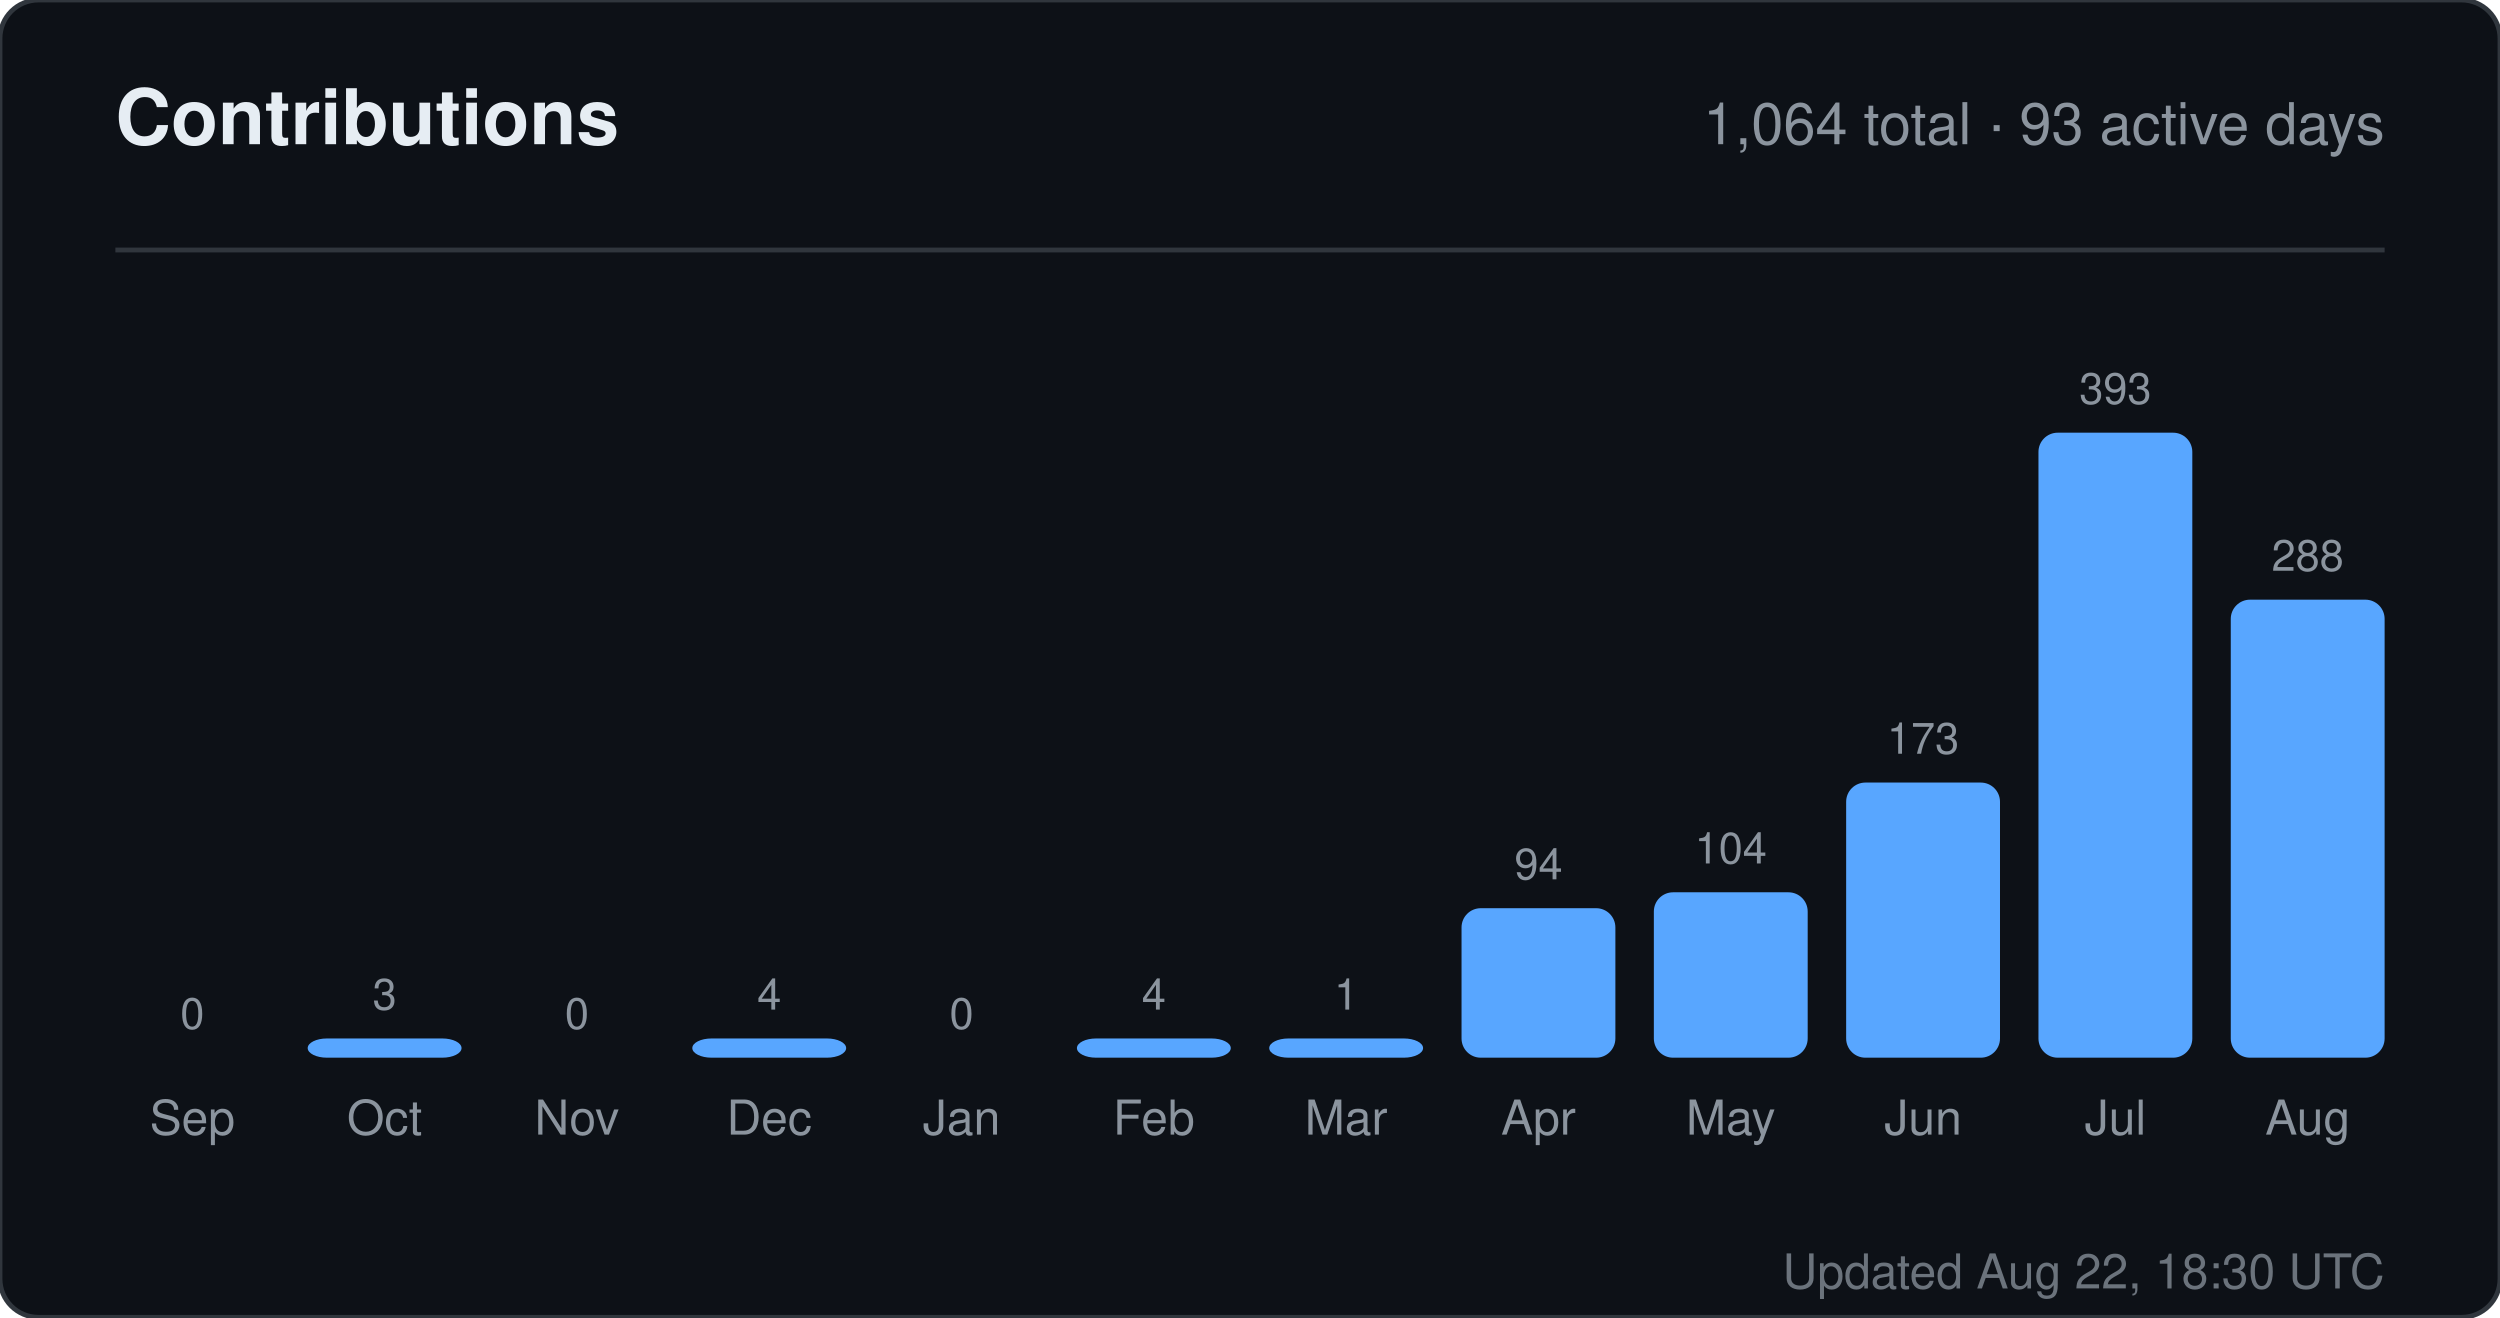
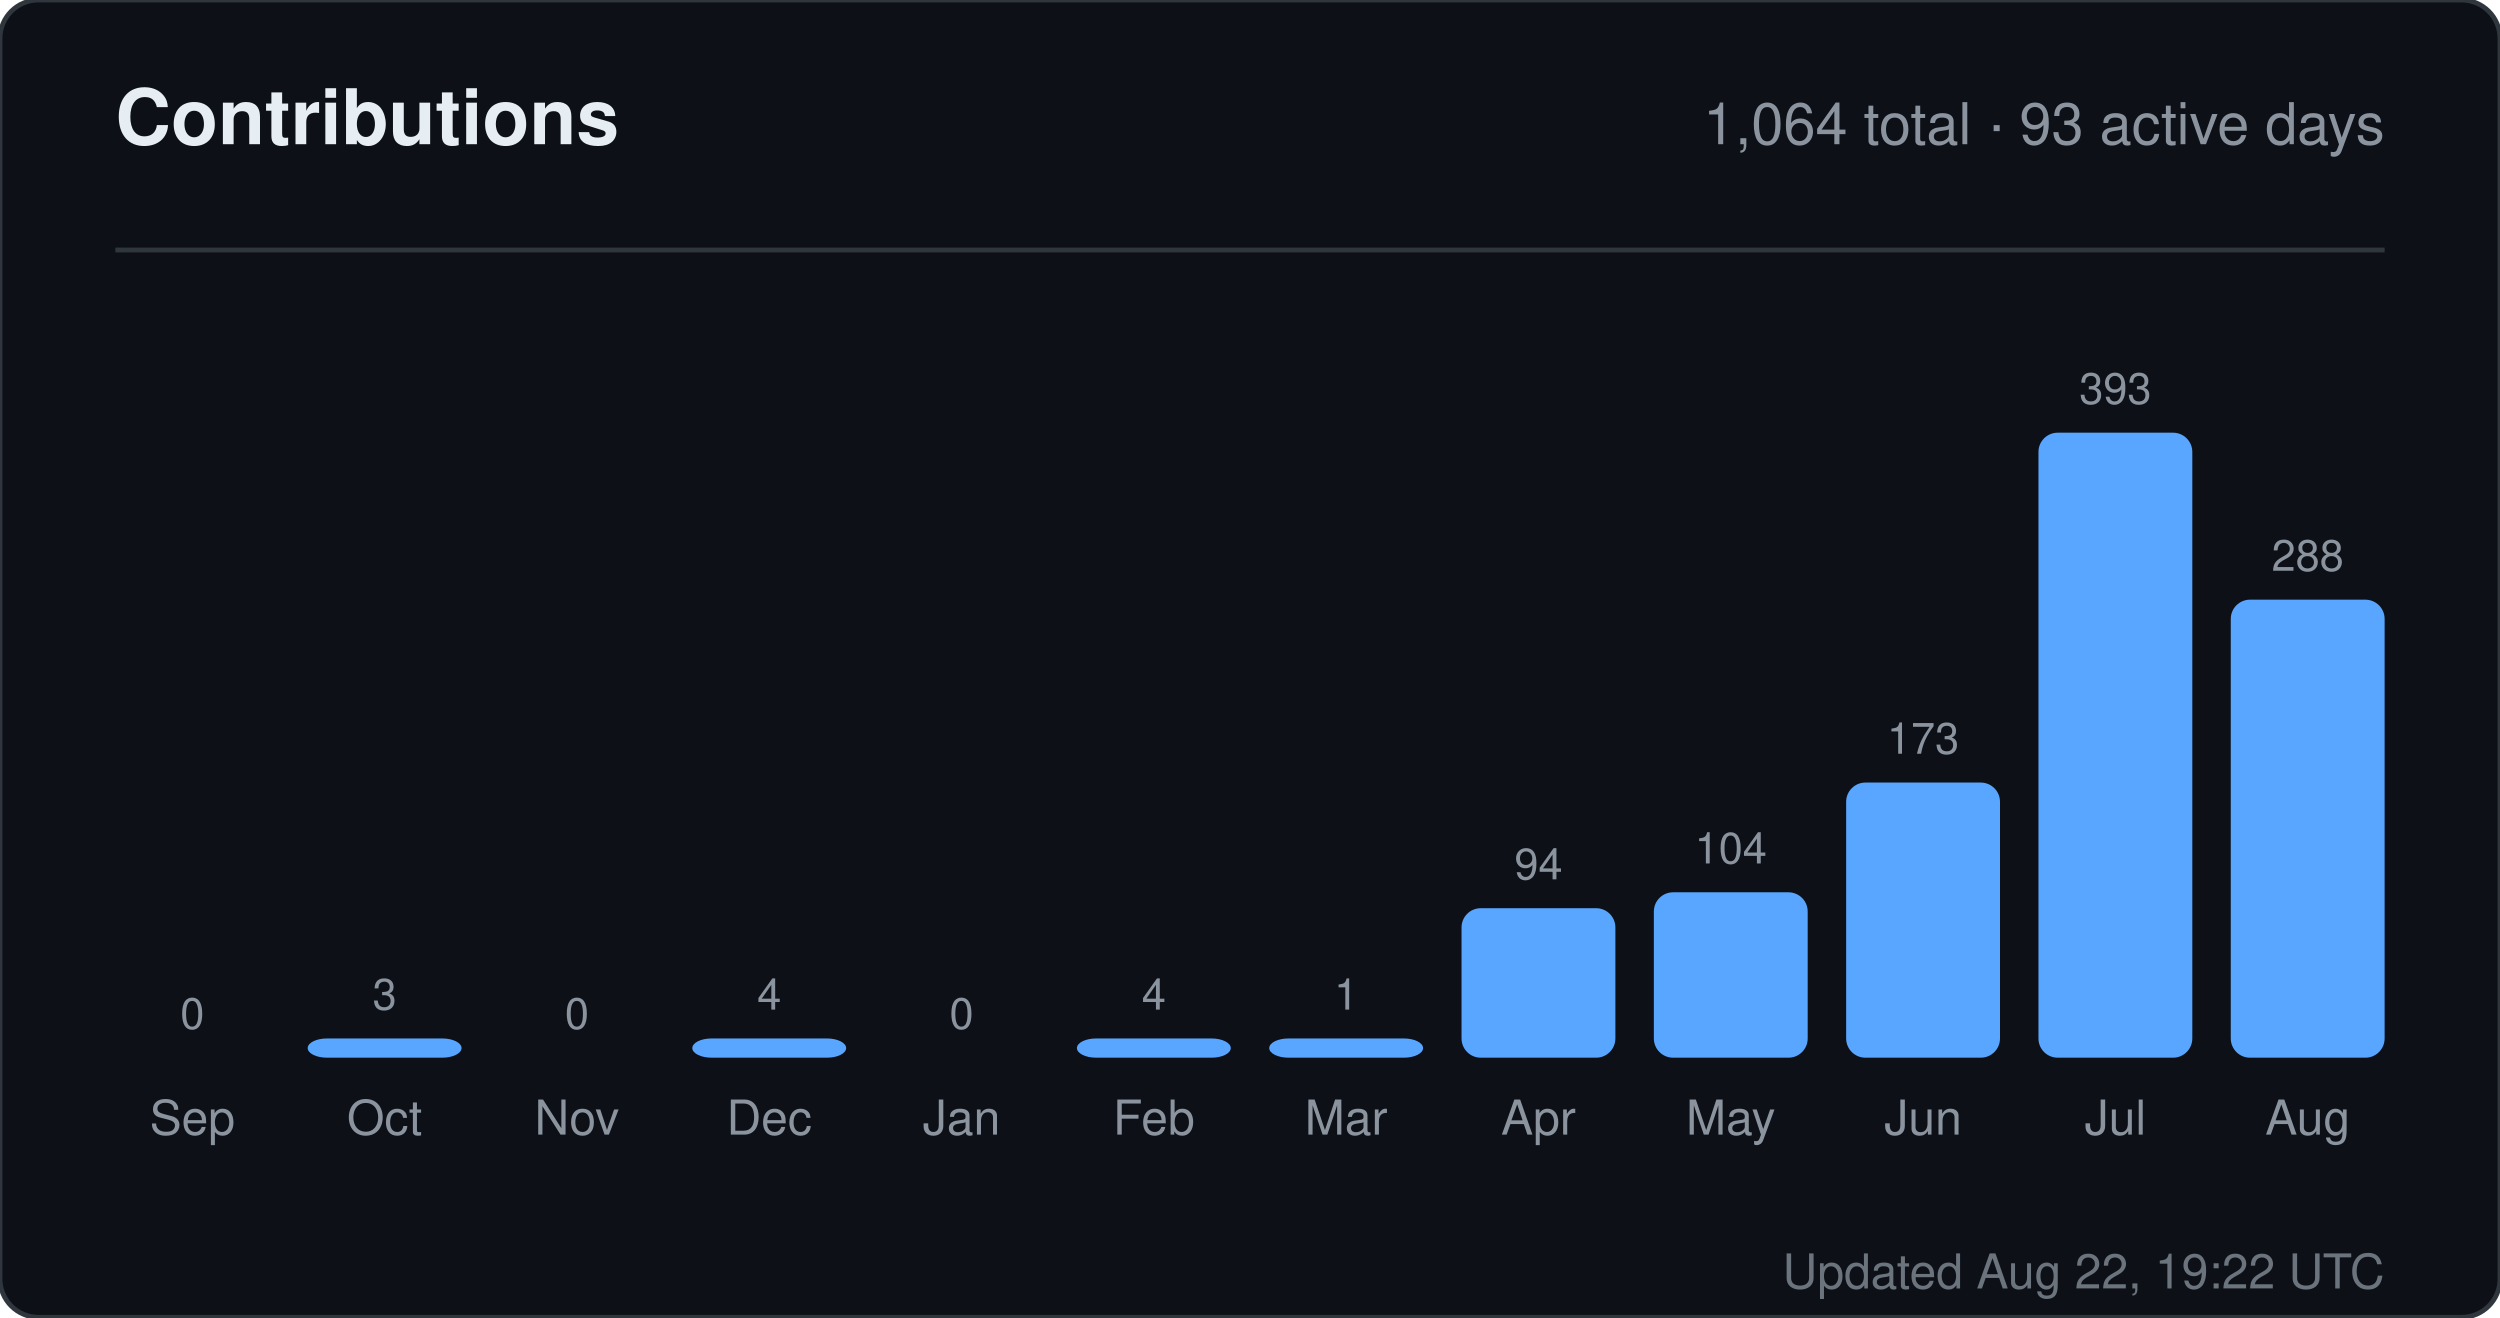
<svg xmlns="http://www.w3.org/2000/svg" width="520" height="274" viewBox="0 0 520 274" role="img" aria-label="Contributions for sandiirawan12">
  <rect width="520" height="274" rx="8" fill="#0d1117" stroke="#30363d" />
  <g font-family="-apple-system, BlinkMacSystemFont, Segoe UI, Helvetica, Arial, sans-serif">
    <text x="24" y="30" fill="#e6edf3" font-size="16" font-weight="700">Contributions</text>
    <text x="496" y="30" fill="#8b949e" font-size="12" text-anchor="end">1,064 total · 93 active days</text>
    <line x1="24" y1="52" x2="496" y2="52" stroke="#30363d" />
    <text x="40" y="214" fill="#8b949e" font-size="9" text-anchor="middle">0</text>
    <rect x="24" y="220" width="32" height="0" rx="4" fill="#58a6ff" />
    <text x="40" y="236" fill="#8b949e" font-size="10" text-anchor="middle">Sep</text>
    <text x="80" y="210" fill="#8b949e" font-size="9" text-anchor="middle">3</text>
    <rect x="64" y="216" width="32" height="4" rx="4" fill="#58a6ff" />
    <text x="80" y="236" fill="#8b949e" font-size="10" text-anchor="middle">Oct</text>
    <text x="120" y="214" fill="#8b949e" font-size="9" text-anchor="middle">0</text>
    <rect x="104" y="220" width="32" height="0" rx="4" fill="#58a6ff" />
    <text x="120" y="236" fill="#8b949e" font-size="10" text-anchor="middle">Nov</text>
    <text x="160" y="210" fill="#8b949e" font-size="9" text-anchor="middle">4</text>
    <rect x="144" y="216" width="32" height="4" rx="4" fill="#58a6ff" />
    <text x="160" y="236" fill="#8b949e" font-size="10" text-anchor="middle">Dec</text>
    <text x="200" y="214" fill="#8b949e" font-size="9" text-anchor="middle">0</text>
    <rect x="184" y="220" width="32" height="0" rx="4" fill="#58a6ff" />
    <text x="200" y="236" fill="#8b949e" font-size="10" text-anchor="middle">Jan</text>
    <text x="240" y="210" fill="#8b949e" font-size="9" text-anchor="middle">4</text>
    <rect x="224" y="216" width="32" height="4" rx="4" fill="#58a6ff" />
    <text x="240" y="236" fill="#8b949e" font-size="10" text-anchor="middle">Feb</text>
    <text x="280" y="210" fill="#8b949e" font-size="9" text-anchor="middle">1</text>
    <rect x="264" y="216" width="32" height="4" rx="4" fill="#58a6ff" />
    <text x="280" y="236" fill="#8b949e" font-size="10" text-anchor="middle">Mar</text>
    <text x="320" y="182.906" fill="#8b949e" font-size="9" text-anchor="middle">94</text>
    <rect x="304" y="188.906" width="32" height="31.094" rx="4" fill="#58a6ff" />
    <text x="320" y="236" fill="#8b949e" font-size="10" text-anchor="middle">Apr</text>
    <text x="360" y="179.598" fill="#8b949e" font-size="9" text-anchor="middle">104</text>
    <rect x="344" y="185.598" width="32" height="34.402" rx="4" fill="#58a6ff" />
    <text x="360" y="236" fill="#8b949e" font-size="10" text-anchor="middle">May</text>
    <text x="400" y="156.774" fill="#8b949e" font-size="9" text-anchor="middle">173</text>
    <rect x="384" y="162.774" width="32" height="57.226" rx="4" fill="#58a6ff" />
    <text x="400" y="236" fill="#8b949e" font-size="10" text-anchor="middle">Jun</text>
    <text x="440" y="84" fill="#8b949e" font-size="9" text-anchor="middle">393</text>
    <rect x="424" y="90" width="32" height="130" rx="4" fill="#58a6ff" />
    <text x="440" y="236" fill="#8b949e" font-size="10" text-anchor="middle">Jul</text>
    <text x="480" y="118.733" fill="#8b949e" font-size="9" text-anchor="middle">288</text>
    <rect x="464" y="124.733" width="32" height="95.267" rx="4" fill="#58a6ff" />
    <text x="480" y="236" fill="#8b949e" font-size="10" text-anchor="middle">Aug</text>
-     <text x="496" y="268" fill="#8b949e" font-size="10" text-anchor="end" opacity="0.75">Updated Aug 22, 18:30 UTC</text>
+     <text x="496" y="268" fill="#8b949e" font-size="10" text-anchor="end" opacity="0.75">Updated Aug 22, 19:22 UTC</text>
  </g>
</svg>
